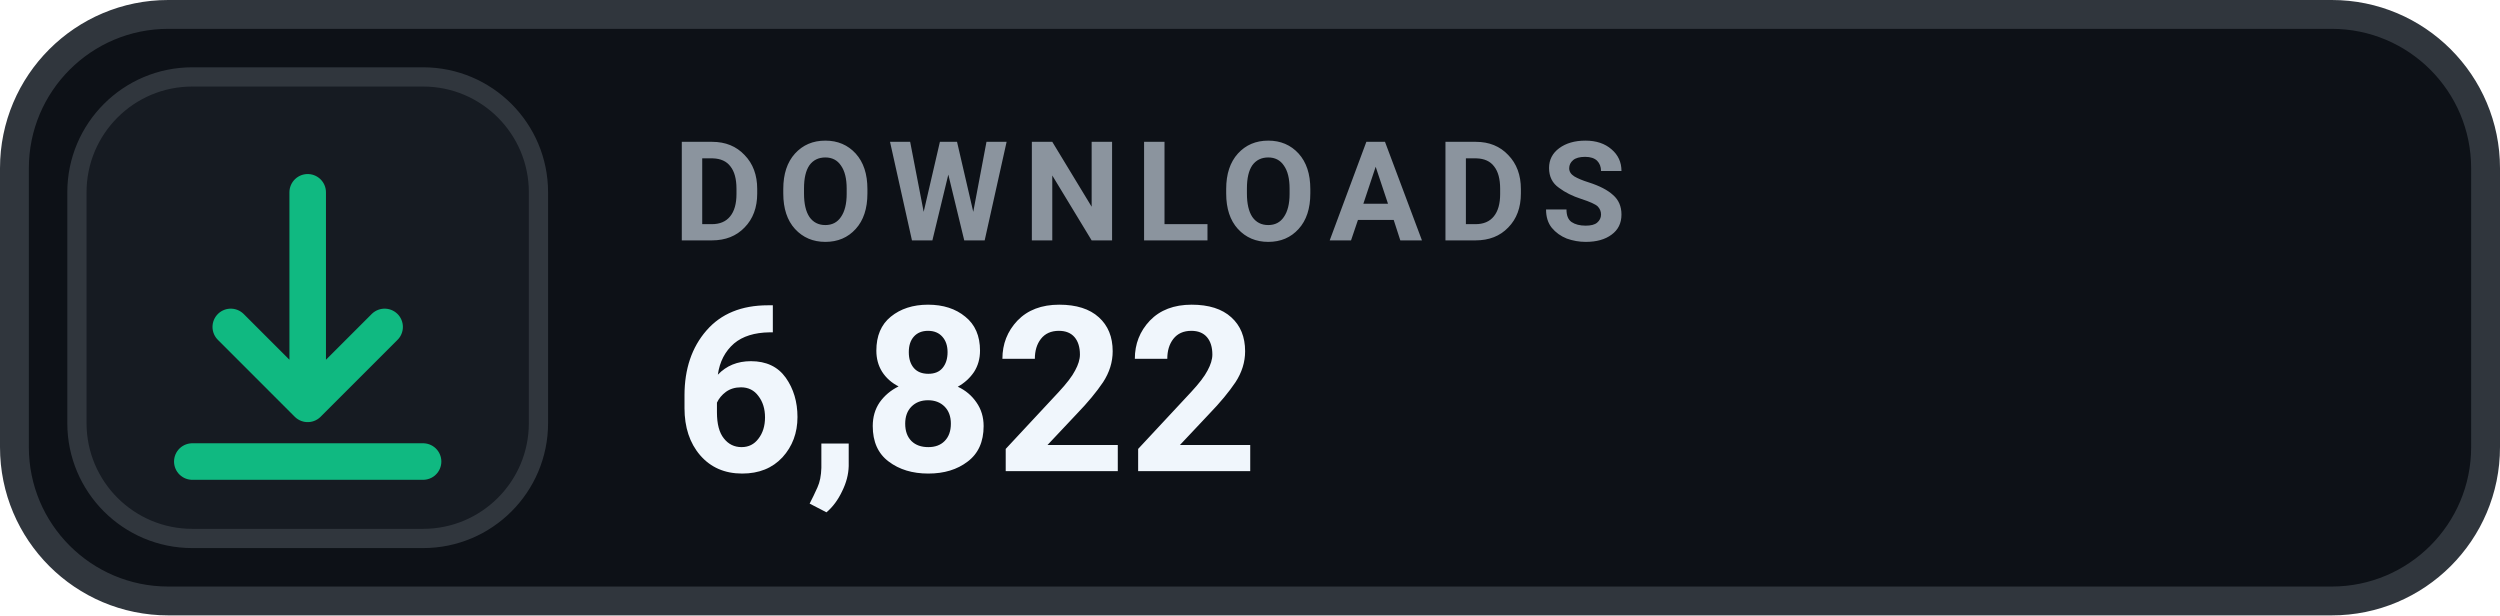
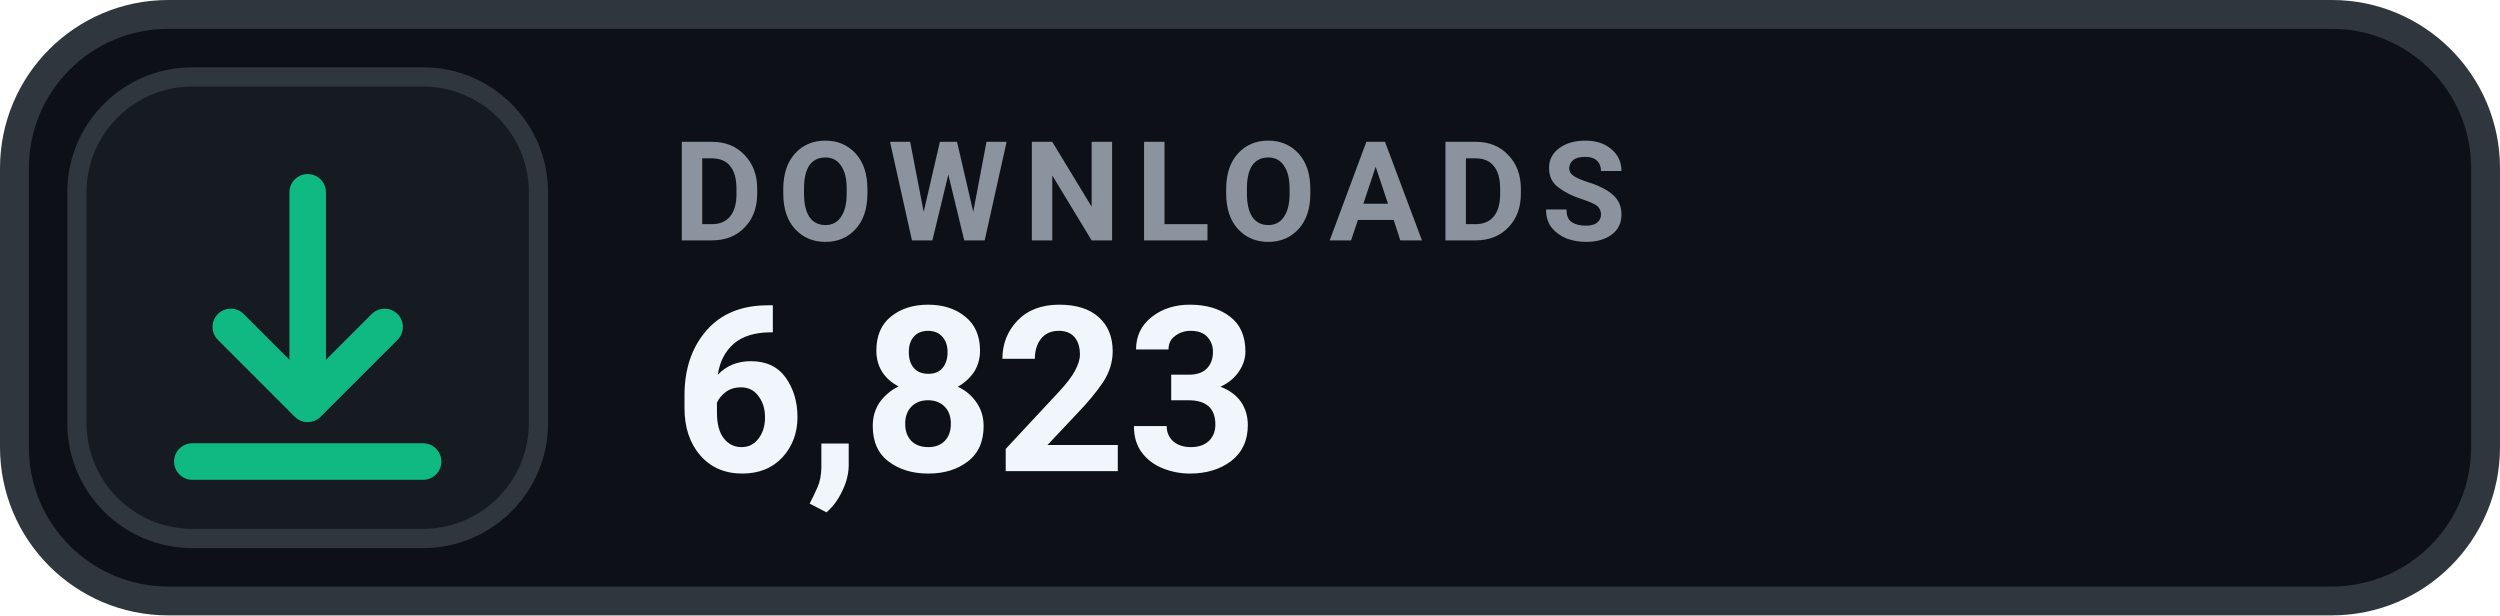
- <svg xmlns="http://www.w3.org/2000/svg" width="130" height="32" viewBox="0 0 130 32" role="img" aria-label="DOWNLOADS 6,822">
+ <svg xmlns="http://www.w3.org/2000/svg" width="130" height="32" viewBox="0 0 130 32" role="img" aria-label="DOWNLOADS 6,823">
  <rect x=".75" y=".75" width="128.5" height="30.5" rx="8" fill="#0D1117" stroke="#30363D" stroke-width="1.5" />
  <rect x="4" y="4" width="24" height="24" rx="6" fill="#161B22" stroke="#30363D" stroke-width="1" />
  <g transform="translate(16 16)" style="color:#10B981;">
    <path d="M0 -6 v11 m0 0 l4 -4 m-4 4 l-4 -4 M-6 8 h12" fill="none" stroke="currentColor" stroke-width="1.9" stroke-linecap="round" stroke-linejoin="round" />
  </g>
  <text x="35" y="12.5" fill="#8B949E" font-family="-apple-system,BlinkMacSystemFont,'Segoe UI',Roboto,Helvetica,Arial,sans-serif" font-size="7.2" font-weight="700" letter-spacing=".75">DOWNLOADS</text>
-   <text x="35" y="24.5" fill="#F0F6FC" font-family="-apple-system,BlinkMacSystemFont,'Segoe UI',Roboto,Helvetica,Arial,sans-serif" font-size="12" font-weight="700">6,822</text>
+   <text x="35" y="24.5" fill="#F0F6FC" font-family="-apple-system,BlinkMacSystemFont,'Segoe UI',Roboto,Helvetica,Arial,sans-serif" font-size="12" font-weight="700">6,823</text>
</svg>
